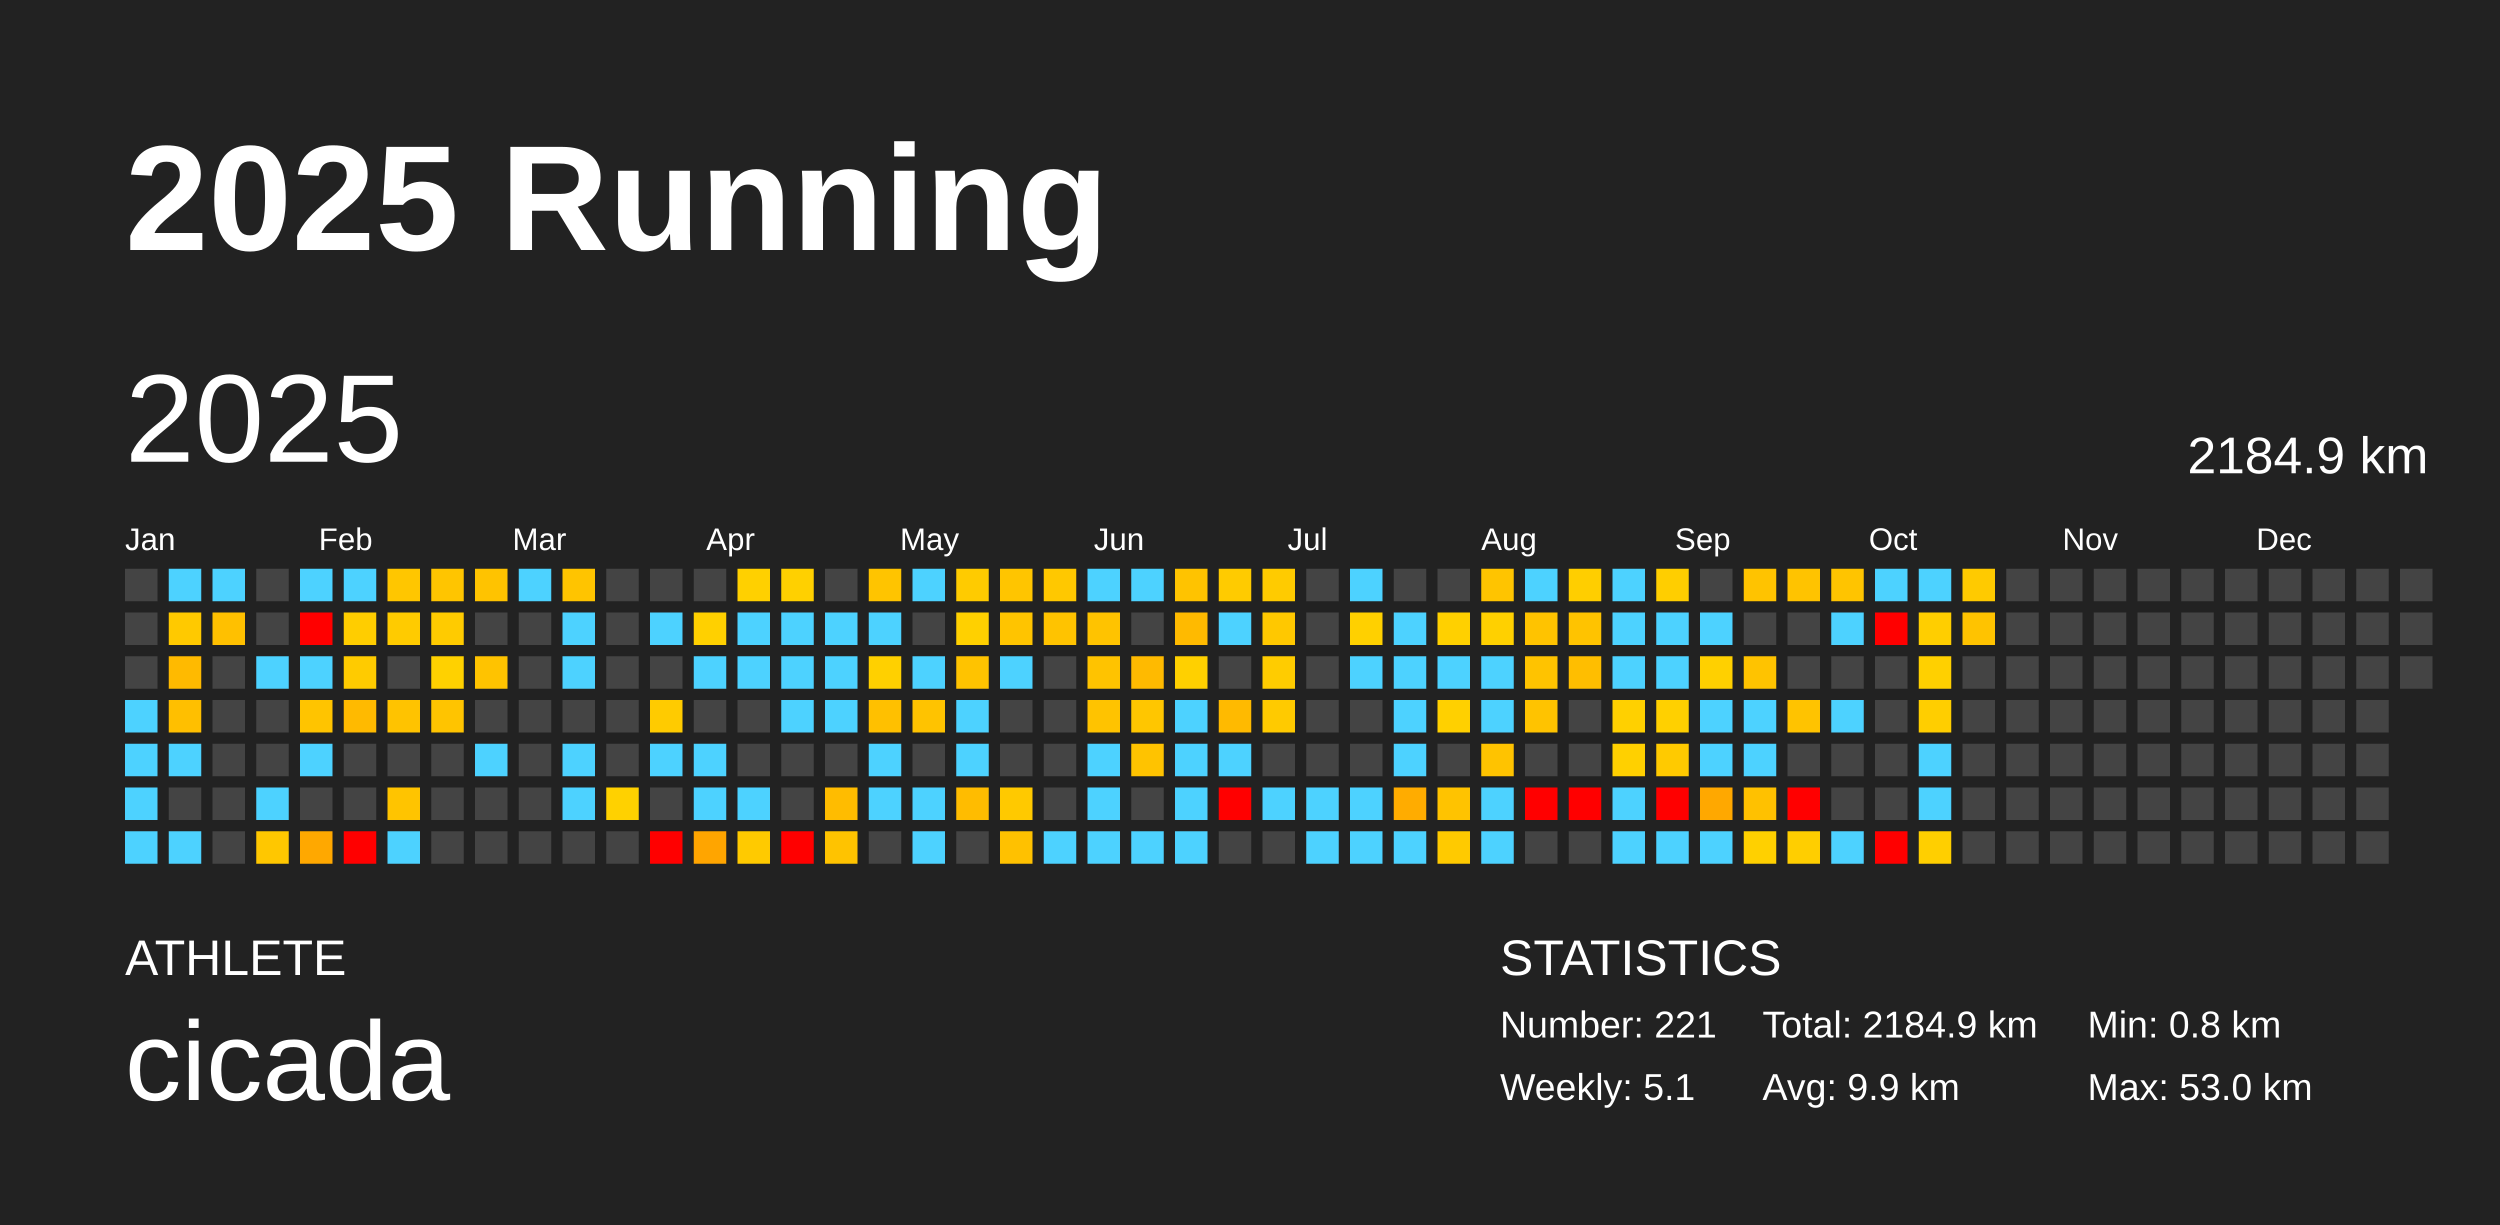
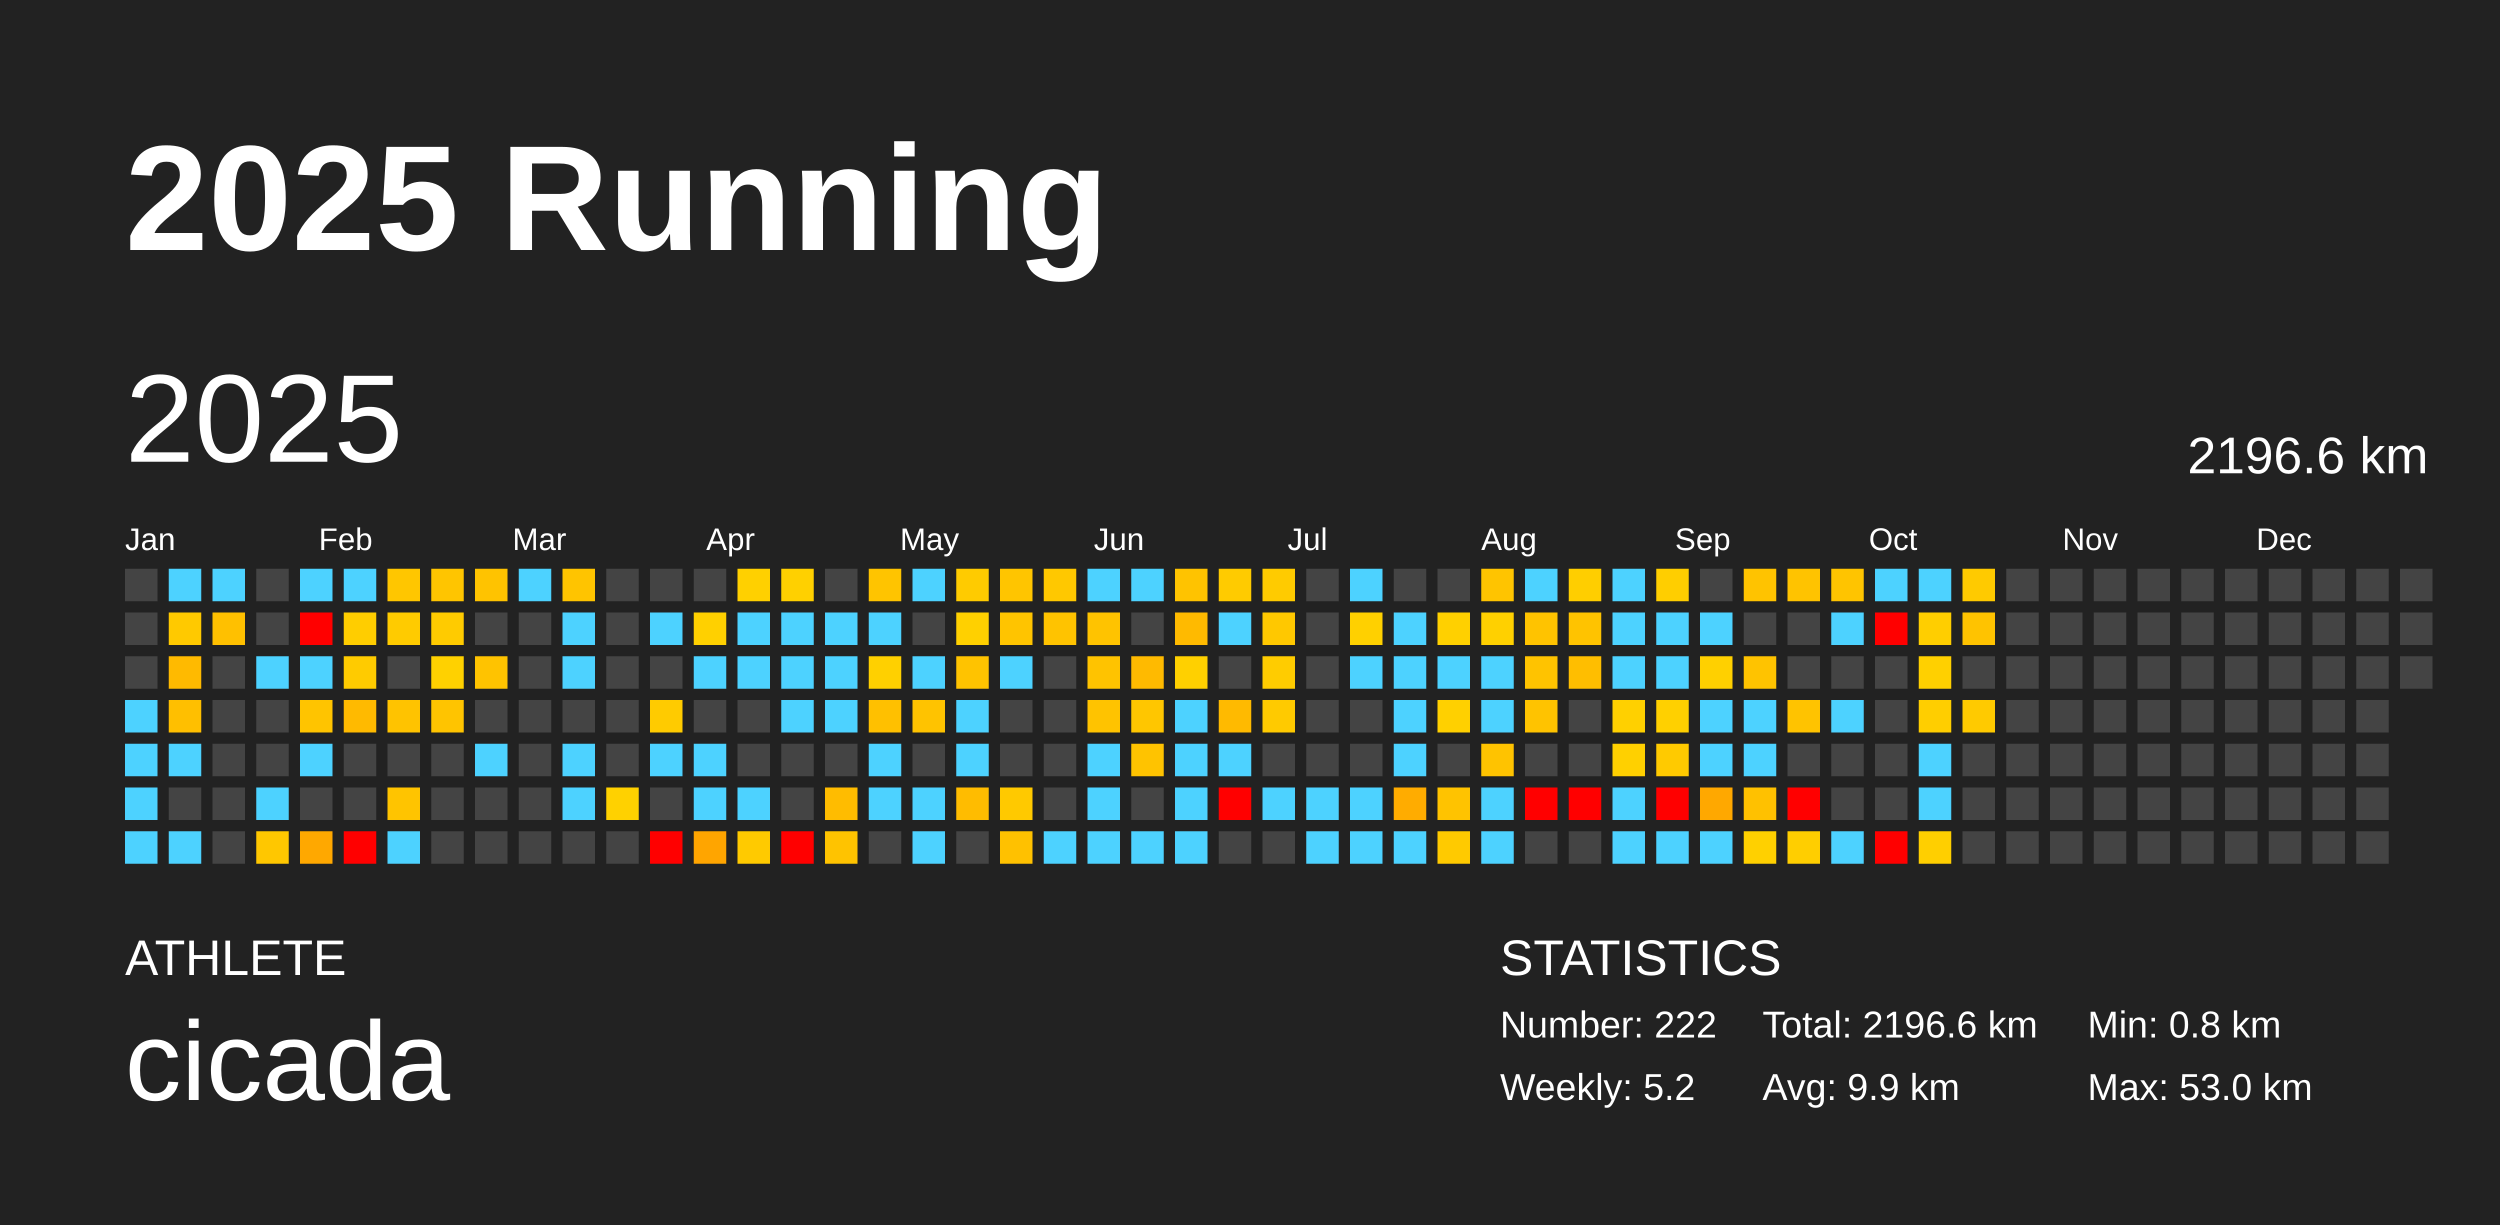
<svg xmlns="http://www.w3.org/2000/svg" baseProfile="full" height="98mm" version="1.1" viewBox="0,0,200,98" width="200mm">
  <defs />
  <rect fill="#222222" height="98" width="200" x="0" y="0" />
  <text fill="#FFFFFF" style="font-size:12px; font-family:Arial; font-weight:bold;" x="10" y="20">2025 Running</text>
  <text fill="#FFFFFF" style="font-size:4px; font-family:Arial" x="10" y="78">ATHLETE</text>
  <text fill="#FFFFFF" style="font-size:9px; font-family:Arial" x="10" y="88">cicada</text>
  <text fill="#FFFFFF" style="font-size:4px; font-family:Arial" x="120" y="78">STATISTICS</text>
-   <text fill="#FFFFFF" style="font-size:3px; font-family:Arial" x="120" y="83">Number: 221</text>
-   <text fill="#FFFFFF" style="font-size:3px; font-family:Arial" x="120" y="88">Weekly: 5.1</text>
-   <text fill="#FFFFFF" style="font-size:3px; font-family:Arial" x="141" y="83">Total: 2184.9 km</text>
+   <text fill="#FFFFFF" style="font-size:3px; font-family:Arial" x="120" y="83">Number: 222</text>
+   <text fill="#FFFFFF" style="font-size:3px; font-family:Arial" x="120" y="88">Weekly: 5.2</text>
+   <text fill="#FFFFFF" style="font-size:3px; font-family:Arial" x="141" y="83">Total: 2196.6 km</text>
  <text fill="#FFFFFF" style="font-size:3px; font-family:Arial" x="141" y="88">Avg: 9.9 km</text>
  <text fill="#FFFFFF" style="font-size:3px; font-family:Arial" x="167" y="83">Min: 0.8 km</text>
  <text fill="#FFFFFF" style="font-size:3px; font-family:Arial" x="167" y="88">Max: 53.0 km</text>
  <text dominant-baseline="hanging" fill="#FFFFFF" style="font-size:10.0px; font-family:Arial;" x="10" y="30">2025</text>
-   <text dominant-baseline="hanging" fill="#FFFFFF" style="font-size:4.125px; font-family:Arial;" x="175" y="35">2184.9 km</text>
+   <text dominant-baseline="hanging" fill="#FFFFFF" style="font-size:4.125px; font-family:Arial;" x="175" y="35">2196.6 km</text>
  <text fill="#FFFFFF" style="font-size:2.5px; font-family:Arial" x="10.0" y="44">Jan</text>
  <text fill="#FFFFFF" style="font-size:2.5px; font-family:Arial" x="25.5" y="44">Feb</text>
  <text fill="#FFFFFF" style="font-size:2.5px; font-family:Arial" x="41.0" y="44">Mar</text>
  <text fill="#FFFFFF" style="font-size:2.5px; font-family:Arial" x="56.5" y="44">Apr</text>
  <text fill="#FFFFFF" style="font-size:2.5px; font-family:Arial" x="72.0" y="44">May</text>
  <text fill="#FFFFFF" style="font-size:2.5px; font-family:Arial" x="87.5" y="44">Jun</text>
  <text fill="#FFFFFF" style="font-size:2.5px; font-family:Arial" x="103.0" y="44">Jul</text>
  <text fill="#FFFFFF" style="font-size:2.5px; font-family:Arial" x="118.5" y="44">Aug</text>
  <text fill="#FFFFFF" style="font-size:2.5px; font-family:Arial" x="134.0" y="44">Sep</text>
  <text fill="#FFFFFF" style="font-size:2.5px; font-family:Arial" x="149.5" y="44">Oct</text>
  <text fill="#FFFFFF" style="font-size:2.5px; font-family:Arial" x="165.0" y="44">Nov</text>
  <text fill="#FFFFFF" style="font-size:2.5px; font-family:Arial" x="180.5" y="44">Dec</text>
  <rect fill="#444444" height="2.6" width="2.6" x="10.0" y="45.5" />
  <rect fill="#444444" height="2.6" width="2.6" x="10.0" y="49.0" />
  <rect fill="#444444" height="2.6" width="2.6" x="10.0" y="52.5" />
  <rect fill="#4dd2ff" height="2.6" width="2.6" x="10.0" y="56.0" />
  <rect fill="#4dd2ff" height="2.6" width="2.6" x="10.0" y="59.5" />
  <rect fill="#4dd2ff" height="2.6" width="2.6" x="10.0" y="63.0" />
  <rect fill="#4dd2ff" height="2.6" width="2.6" x="10.0" y="66.5" />
  <rect fill="#4dd2ff" height="2.6" width="2.6" x="13.5" y="45.5" />
  <rect fill="#ffc900" height="2.6" width="2.6" x="13.5" y="49.0" />
  <rect fill="#ffba00" height="2.6" width="2.6" x="13.5" y="52.5" />
  <rect fill="#ffbf00" height="2.6" width="2.6" x="13.5" y="56.0" />
  <rect fill="#4dd2ff" height="2.6" width="2.6" x="13.5" y="59.5" />
  <rect fill="#444444" height="2.6" width="2.6" x="13.5" y="63.0" />
  <rect fill="#4dd2ff" height="2.6" width="2.6" x="13.5" y="66.5" />
  <rect fill="#4dd2ff" height="2.6" width="2.6" x="17.0" y="45.5" />
  <rect fill="#ffc000" height="2.6" width="2.6" x="17.0" y="49.0" />
  <rect fill="#444444" height="2.6" width="2.6" x="17.0" y="52.5" />
  <rect fill="#444444" height="2.6" width="2.6" x="17.0" y="56.0" />
  <rect fill="#444444" height="2.6" width="2.6" x="17.0" y="59.5" />
  <rect fill="#444444" height="2.6" width="2.6" x="17.0" y="63.0" />
  <rect fill="#444444" height="2.6" width="2.6" x="17.0" y="66.5" />
  <rect fill="#444444" height="2.6" width="2.6" x="20.5" y="45.5" />
  <rect fill="#444444" height="2.6" width="2.6" x="20.5" y="49.0" />
  <rect fill="#4dd2ff" height="2.6" width="2.6" x="20.5" y="52.5" />
  <rect fill="#444444" height="2.6" width="2.6" x="20.5" y="56.0" />
  <rect fill="#444444" height="2.6" width="2.6" x="20.5" y="59.5" />
  <rect fill="#4dd2ff" height="2.6" width="2.6" x="20.5" y="63.0" />
  <rect fill="#ffc700" height="2.6" width="2.6" x="20.5" y="66.5" />
  <rect fill="#4dd2ff" height="2.6" width="2.6" x="24.0" y="45.5" />
  <rect fill="red" height="2.6" width="2.6" x="24.0" y="49.0" />
  <rect fill="#4dd2ff" height="2.6" width="2.6" x="24.0" y="52.5" />
  <rect fill="#ffc400" height="2.6" width="2.6" x="24.0" y="56.0" />
  <rect fill="#4dd2ff" height="2.6" width="2.6" x="24.0" y="59.5" />
  <rect fill="#444444" height="2.6" width="2.6" x="24.0" y="63.0" />
  <rect fill="#ffa800" height="2.6" width="2.6" x="24.0" y="66.5" />
  <rect fill="#4dd2ff" height="2.6" width="2.6" x="27.5" y="45.5" />
  <rect fill="#ffcd00" height="2.6" width="2.6" x="27.5" y="49.0" />
  <rect fill="#ffcb00" height="2.6" width="2.6" x="27.5" y="52.5" />
  <rect fill="#ffba00" height="2.6" width="2.6" x="27.5" y="56.0" />
  <rect fill="#444444" height="2.6" width="2.6" x="27.5" y="59.5" />
  <rect fill="#444444" height="2.6" width="2.6" x="27.5" y="63.0" />
  <rect fill="red" height="2.6" width="2.6" x="27.5" y="66.5" />
  <rect fill="#ffc600" height="2.6" width="2.6" x="31.0" y="45.5" />
  <rect fill="#ffcb00" height="2.6" width="2.6" x="31.0" y="49.0" />
  <rect fill="#444444" height="2.6" width="2.6" x="31.0" y="52.5" />
  <rect fill="#ffc300" height="2.6" width="2.6" x="31.0" y="56.0" />
  <rect fill="#444444" height="2.6" width="2.6" x="31.0" y="59.5" />
  <rect fill="#ffc400" height="2.6" width="2.6" x="31.0" y="63.0" />
  <rect fill="#4dd2ff" height="2.6" width="2.6" x="31.0" y="66.5" />
  <rect fill="#ffc500" height="2.6" width="2.6" x="34.5" y="45.5" />
  <rect fill="#ffcb00" height="2.6" width="2.6" x="34.5" y="49.0" />
  <rect fill="#ffd100" height="2.6" width="2.6" x="34.5" y="52.5" />
  <rect fill="#ffc400" height="2.6" width="2.6" x="34.5" y="56.0" />
  <rect fill="#444444" height="2.6" width="2.6" x="34.5" y="59.5" />
  <rect fill="#444444" height="2.6" width="2.6" x="34.5" y="63.0" />
  <rect fill="#444444" height="2.6" width="2.6" x="34.5" y="66.5" />
  <rect fill="#ffc300" height="2.6" width="2.6" x="38.0" y="45.5" />
  <rect fill="#444444" height="2.6" width="2.6" x="38.0" y="49.0" />
  <rect fill="#ffc300" height="2.6" width="2.6" x="38.0" y="52.5" />
  <rect fill="#444444" height="2.6" width="2.6" x="38.0" y="56.0" />
  <rect fill="#4dd2ff" height="2.6" width="2.6" x="38.0" y="59.5" />
  <rect fill="#444444" height="2.6" width="2.6" x="38.0" y="63.0" />
  <rect fill="#444444" height="2.6" width="2.6" x="38.0" y="66.5" />
  <rect fill="#4dd2ff" height="2.6" width="2.6" x="41.5" y="45.5" />
  <rect fill="#444444" height="2.6" width="2.6" x="41.5" y="49.0" />
  <rect fill="#444444" height="2.6" width="2.6" x="41.5" y="52.5" />
  <rect fill="#444444" height="2.6" width="2.6" x="41.5" y="56.0" />
  <rect fill="#444444" height="2.6" width="2.6" x="41.5" y="59.5" />
  <rect fill="#444444" height="2.6" width="2.6" x="41.5" y="63.0" />
  <rect fill="#444444" height="2.6" width="2.6" x="41.5" y="66.5" />
  <rect fill="#ffc400" height="2.6" width="2.6" x="45.0" y="45.5" />
  <rect fill="#4dd2ff" height="2.6" width="2.6" x="45.0" y="49.0" />
  <rect fill="#4dd2ff" height="2.6" width="2.6" x="45.0" y="52.5" />
  <rect fill="#444444" height="2.6" width="2.6" x="45.0" y="56.0" />
  <rect fill="#4dd2ff" height="2.6" width="2.6" x="45.0" y="59.5" />
  <rect fill="#4dd2ff" height="2.6" width="2.6" x="45.0" y="63.0" />
  <rect fill="#444444" height="2.6" width="2.6" x="45.0" y="66.5" />
  <rect fill="#444444" height="2.6" width="2.6" x="48.5" y="45.5" />
  <rect fill="#444444" height="2.6" width="2.6" x="48.5" y="49.0" />
  <rect fill="#444444" height="2.6" width="2.6" x="48.5" y="52.5" />
  <rect fill="#444444" height="2.6" width="2.6" x="48.5" y="56.0" />
  <rect fill="#444444" height="2.6" width="2.6" x="48.5" y="59.5" />
  <rect fill="#ffd100" height="2.6" width="2.6" x="48.5" y="63.0" />
  <rect fill="#444444" height="2.6" width="2.6" x="48.5" y="66.5" />
  <rect fill="#444444" height="2.6" width="2.6" x="52.0" y="45.5" />
  <rect fill="#4dd2ff" height="2.6" width="2.6" x="52.0" y="49.0" />
  <rect fill="#444444" height="2.6" width="2.6" x="52.0" y="52.5" />
  <rect fill="#ffcb00" height="2.6" width="2.6" x="52.0" y="56.0" />
  <rect fill="#4dd2ff" height="2.6" width="2.6" x="52.0" y="59.5" />
  <rect fill="#444444" height="2.6" width="2.6" x="52.0" y="63.0" />
  <rect fill="red" height="2.6" width="2.6" x="52.0" y="66.5" />
  <rect fill="#444444" height="2.6" width="2.6" x="55.5" y="45.5" />
  <rect fill="#ffd000" height="2.6" width="2.6" x="55.5" y="49.0" />
  <rect fill="#4dd2ff" height="2.6" width="2.6" x="55.5" y="52.5" />
  <rect fill="#444444" height="2.6" width="2.6" x="55.5" y="56.0" />
  <rect fill="#4dd2ff" height="2.6" width="2.6" x="55.5" y="59.5" />
  <rect fill="#4dd2ff" height="2.6" width="2.6" x="55.5" y="63.0" />
  <rect fill="#ffa500" height="2.6" width="2.6" x="55.5" y="66.5" />
  <rect fill="#ffd000" height="2.6" width="2.6" x="59.0" y="45.5" />
  <rect fill="#4dd2ff" height="2.6" width="2.6" x="59.0" y="49.0" />
  <rect fill="#4dd2ff" height="2.6" width="2.6" x="59.0" y="52.5" />
  <rect fill="#444444" height="2.6" width="2.6" x="59.0" y="56.0" />
  <rect fill="#444444" height="2.6" width="2.6" x="59.0" y="59.5" />
  <rect fill="#4dd2ff" height="2.6" width="2.6" x="59.0" y="63.0" />
  <rect fill="#ffca00" height="2.6" width="2.6" x="59.0" y="66.5" />
  <rect fill="#ffd000" height="2.6" width="2.6" x="62.5" y="45.5" />
  <rect fill="#4dd2ff" height="2.6" width="2.6" x="62.5" y="49.0" />
  <rect fill="#4dd2ff" height="2.6" width="2.6" x="62.5" y="52.5" />
  <rect fill="#4dd2ff" height="2.6" width="2.6" x="62.5" y="56.0" />
  <rect fill="#444444" height="2.6" width="2.6" x="62.5" y="59.5" />
  <rect fill="#444444" height="2.6" width="2.6" x="62.5" y="63.0" />
  <rect fill="red" height="2.6" width="2.6" x="62.5" y="66.5" />
  <rect fill="#444444" height="2.6" width="2.6" x="66.0" y="45.5" />
  <rect fill="#4dd2ff" height="2.6" width="2.6" x="66.0" y="49.0" />
  <rect fill="#4dd2ff" height="2.6" width="2.6" x="66.0" y="52.5" />
  <rect fill="#4dd2ff" height="2.6" width="2.6" x="66.0" y="56.0" />
  <rect fill="#444444" height="2.6" width="2.6" x="66.0" y="59.5" />
  <rect fill="#ffbc00" height="2.6" width="2.6" x="66.0" y="63.0" />
  <rect fill="#ffc300" height="2.6" width="2.6" x="66.0" y="66.5" />
  <rect fill="#ffc400" height="2.6" width="2.6" x="69.5" y="45.5" />
  <rect fill="#4dd2ff" height="2.6" width="2.6" x="69.5" y="49.0" />
  <rect fill="#ffd000" height="2.6" width="2.6" x="69.5" y="52.5" />
  <rect fill="#ffc000" height="2.6" width="2.6" x="69.5" y="56.0" />
  <rect fill="#4dd2ff" height="2.6" width="2.6" x="69.5" y="59.5" />
  <rect fill="#4dd2ff" height="2.6" width="2.6" x="69.5" y="63.0" />
  <rect fill="#444444" height="2.6" width="2.6" x="69.5" y="66.5" />
  <rect fill="#4dd2ff" height="2.6" width="2.6" x="73.0" y="45.5" />
  <rect fill="#444444" height="2.6" width="2.6" x="73.0" y="49.0" />
  <rect fill="#4dd2ff" height="2.6" width="2.6" x="73.0" y="52.5" />
  <rect fill="#ffc300" height="2.6" width="2.6" x="73.0" y="56.0" />
  <rect fill="#444444" height="2.6" width="2.6" x="73.0" y="59.5" />
  <rect fill="#4dd2ff" height="2.6" width="2.6" x="73.0" y="63.0" />
  <rect fill="#4dd2ff" height="2.6" width="2.6" x="73.0" y="66.5" />
  <rect fill="#ffcb00" height="2.6" width="2.6" x="76.5" y="45.5" />
  <rect fill="#ffd000" height="2.6" width="2.6" x="76.5" y="49.0" />
  <rect fill="#ffc300" height="2.6" width="2.6" x="76.5" y="52.5" />
  <rect fill="#4dd2ff" height="2.6" width="2.6" x="76.5" y="56.0" />
  <rect fill="#4dd2ff" height="2.6" width="2.6" x="76.5" y="59.5" />
  <rect fill="#ffbc00" height="2.6" width="2.6" x="76.5" y="63.0" />
  <rect fill="#444444" height="2.6" width="2.6" x="76.5" y="66.5" />
  <rect fill="#ffc500" height="2.6" width="2.6" x="80.0" y="45.5" />
  <rect fill="#ffc400" height="2.6" width="2.6" x="80.0" y="49.0" />
  <rect fill="#4dd2ff" height="2.6" width="2.6" x="80.0" y="52.5" />
  <rect fill="#444444" height="2.6" width="2.6" x="80.0" y="56.0" />
  <rect fill="#444444" height="2.6" width="2.6" x="80.0" y="59.5" />
  <rect fill="#ffc900" height="2.6" width="2.6" x="80.0" y="63.0" />
  <rect fill="#ffc100" height="2.6" width="2.6" x="80.0" y="66.5" />
  <rect fill="#ffc800" height="2.6" width="2.6" x="83.5" y="45.5" />
  <rect fill="#ffc300" height="2.6" width="2.6" x="83.5" y="49.0" />
  <rect fill="#444444" height="2.6" width="2.6" x="83.5" y="52.5" />
  <rect fill="#444444" height="2.6" width="2.6" x="83.5" y="56.0" />
  <rect fill="#444444" height="2.6" width="2.6" x="83.5" y="59.5" />
  <rect fill="#444444" height="2.6" width="2.6" x="83.5" y="63.0" />
  <rect fill="#4dd2ff" height="2.6" width="2.6" x="83.5" y="66.5" />
  <rect fill="#4dd2ff" height="2.6" width="2.6" x="87.0" y="45.5" />
  <rect fill="#ffc300" height="2.6" width="2.6" x="87.0" y="49.0" />
  <rect fill="#ffc300" height="2.6" width="2.6" x="87.0" y="52.5" />
  <rect fill="#ffc300" height="2.6" width="2.6" x="87.0" y="56.0" />
  <rect fill="#4dd2ff" height="2.6" width="2.6" x="87.0" y="59.5" />
  <rect fill="#4dd2ff" height="2.6" width="2.6" x="87.0" y="63.0" />
  <rect fill="#4dd2ff" height="2.6" width="2.6" x="87.0" y="66.5" />
  <rect fill="#4dd2ff" height="2.6" width="2.6" x="90.5" y="45.5" />
  <rect fill="#444444" height="2.6" width="2.6" x="90.5" y="49.0" />
  <rect fill="#ffba00" height="2.6" width="2.6" x="90.5" y="52.5" />
  <rect fill="#ffc600" height="2.6" width="2.6" x="90.5" y="56.0" />
  <rect fill="#ffc300" height="2.6" width="2.6" x="90.5" y="59.5" />
  <rect fill="#444444" height="2.6" width="2.6" x="90.5" y="63.0" />
  <rect fill="#4dd2ff" height="2.6" width="2.6" x="90.5" y="66.5" />
  <rect fill="#ffc300" height="2.6" width="2.6" x="94.0" y="45.5" />
  <rect fill="#ffba00" height="2.6" width="2.6" x="94.0" y="49.0" />
  <rect fill="#ffd000" height="2.6" width="2.6" x="94.0" y="52.5" />
  <rect fill="#4dd2ff" height="2.6" width="2.6" x="94.0" y="56.0" />
  <rect fill="#4dd2ff" height="2.6" width="2.6" x="94.0" y="59.5" />
  <rect fill="#4dd2ff" height="2.6" width="2.6" x="94.0" y="63.0" />
  <rect fill="#4dd2ff" height="2.6" width="2.6" x="94.0" y="66.5" />
  <rect fill="#ffcb00" height="2.6" width="2.6" x="97.5" y="45.5" />
  <rect fill="#4dd2ff" height="2.6" width="2.6" x="97.5" y="49.0" />
  <rect fill="#444444" height="2.6" width="2.6" x="97.5" y="52.5" />
  <rect fill="#ffba00" height="2.6" width="2.6" x="97.5" y="56.0" />
  <rect fill="#4dd2ff" height="2.6" width="2.6" x="97.5" y="59.5" />
  <rect fill="red" height="2.6" width="2.6" x="97.5" y="63.0" />
  <rect fill="#444444" height="2.6" width="2.6" x="97.5" y="66.5" />
  <rect fill="#ffcb00" height="2.6" width="2.6" x="101.0" y="45.5" />
  <rect fill="#ffc800" height="2.6" width="2.6" x="101.0" y="49.0" />
  <rect fill="#ffcc00" height="2.6" width="2.6" x="101.0" y="52.5" />
  <rect fill="#ffca00" height="2.6" width="2.6" x="101.0" y="56.0" />
  <rect fill="#444444" height="2.6" width="2.6" x="101.0" y="59.5" />
  <rect fill="#4dd2ff" height="2.6" width="2.6" x="101.0" y="63.0" />
  <rect fill="#444444" height="2.6" width="2.6" x="101.0" y="66.5" />
  <rect fill="#444444" height="2.6" width="2.6" x="104.5" y="45.5" />
  <rect fill="#444444" height="2.6" width="2.6" x="104.5" y="49.0" />
  <rect fill="#444444" height="2.6" width="2.6" x="104.5" y="52.5" />
  <rect fill="#444444" height="2.6" width="2.6" x="104.5" y="56.0" />
  <rect fill="#444444" height="2.6" width="2.6" x="104.5" y="59.5" />
  <rect fill="#4dd2ff" height="2.6" width="2.6" x="104.5" y="63.0" />
  <rect fill="#4dd2ff" height="2.6" width="2.6" x="104.5" y="66.5" />
  <rect fill="#4dd2ff" height="2.6" width="2.6" x="108.0" y="45.5" />
  <rect fill="#ffd000" height="2.6" width="2.6" x="108.0" y="49.0" />
  <rect fill="#4dd2ff" height="2.6" width="2.6" x="108.0" y="52.5" />
  <rect fill="#444444" height="2.6" width="2.6" x="108.0" y="56.0" />
  <rect fill="#444444" height="2.6" width="2.6" x="108.0" y="59.5" />
  <rect fill="#4dd2ff" height="2.6" width="2.6" x="108.0" y="63.0" />
  <rect fill="#4dd2ff" height="2.6" width="2.6" x="108.0" y="66.5" />
  <rect fill="#444444" height="2.6" width="2.6" x="111.5" y="45.5" />
  <rect fill="#4dd2ff" height="2.6" width="2.6" x="111.5" y="49.0" />
  <rect fill="#4dd2ff" height="2.6" width="2.6" x="111.5" y="52.5" />
  <rect fill="#4dd2ff" height="2.6" width="2.6" x="111.5" y="56.0" />
  <rect fill="#4dd2ff" height="2.6" width="2.6" x="111.5" y="59.5" />
  <rect fill="#ffac00" height="2.6" width="2.6" x="111.5" y="63.0" />
  <rect fill="#4dd2ff" height="2.6" width="2.6" x="111.5" y="66.5" />
  <rect fill="#444444" height="2.6" width="2.6" x="115.0" y="45.5" />
  <rect fill="#ffd000" height="2.6" width="2.6" x="115.0" y="49.0" />
  <rect fill="#4dd2ff" height="2.6" width="2.6" x="115.0" y="52.5" />
  <rect fill="#ffd000" height="2.6" width="2.6" x="115.0" y="56.0" />
  <rect fill="#444444" height="2.6" width="2.6" x="115.0" y="59.5" />
  <rect fill="#ffc300" height="2.6" width="2.6" x="115.0" y="63.0" />
  <rect fill="#ffca00" height="2.6" width="2.6" x="115.0" y="66.5" />
  <rect fill="#ffc400" height="2.6" width="2.6" x="118.5" y="45.5" />
  <rect fill="#ffd000" height="2.6" width="2.6" x="118.5" y="49.0" />
  <rect fill="#4dd2ff" height="2.6" width="2.6" x="118.5" y="52.5" />
  <rect fill="#4dd2ff" height="2.6" width="2.6" x="118.5" y="56.0" />
  <rect fill="#ffc300" height="2.6" width="2.6" x="118.5" y="59.5" />
  <rect fill="#4dd2ff" height="2.6" width="2.6" x="118.5" y="63.0" />
  <rect fill="#4dd2ff" height="2.6" width="2.6" x="118.5" y="66.5" />
  <rect fill="#4dd2ff" height="2.6" width="2.6" x="122.0" y="45.5" />
  <rect fill="#ffc300" height="2.6" width="2.6" x="122.0" y="49.0" />
  <rect fill="#ffc300" height="2.6" width="2.6" x="122.0" y="52.5" />
  <rect fill="#ffc300" height="2.6" width="2.6" x="122.0" y="56.0" />
  <rect fill="#444444" height="2.6" width="2.6" x="122.0" y="59.5" />
  <rect fill="red" height="2.6" width="2.6" x="122.0" y="63.0" />
  <rect fill="#444444" height="2.6" width="2.6" x="122.0" y="66.5" />
  <rect fill="#ffce00" height="2.6" width="2.6" x="125.5" y="45.5" />
  <rect fill="#ffc300" height="2.6" width="2.6" x="125.5" y="49.0" />
  <rect fill="#ffbe00" height="2.6" width="2.6" x="125.5" y="52.5" />
  <rect fill="#444444" height="2.6" width="2.6" x="125.5" y="56.0" />
  <rect fill="#444444" height="2.6" width="2.6" x="125.5" y="59.5" />
  <rect fill="red" height="2.6" width="2.6" x="125.5" y="63.0" />
  <rect fill="#444444" height="2.6" width="2.6" x="125.5" y="66.5" />
  <rect fill="#4dd2ff" height="2.6" width="2.6" x="129.0" y="45.5" />
  <rect fill="#4dd2ff" height="2.6" width="2.6" x="129.0" y="49.0" />
  <rect fill="#4dd2ff" height="2.6" width="2.6" x="129.0" y="52.5" />
  <rect fill="#ffd000" height="2.6" width="2.6" x="129.0" y="56.0" />
  <rect fill="#ffd000" height="2.6" width="2.6" x="129.0" y="59.5" />
  <rect fill="#4dd2ff" height="2.6" width="2.6" x="129.0" y="63.0" />
  <rect fill="#4dd2ff" height="2.6" width="2.6" x="129.0" y="66.5" />
  <rect fill="#ffce00" height="2.6" width="2.6" x="132.5" y="45.5" />
  <rect fill="#4dd2ff" height="2.6" width="2.6" x="132.5" y="49.0" />
  <rect fill="#4dd2ff" height="2.6" width="2.6" x="132.5" y="52.5" />
  <rect fill="#ffd000" height="2.6" width="2.6" x="132.5" y="56.0" />
  <rect fill="#ffca00" height="2.6" width="2.6" x="132.5" y="59.5" />
  <rect fill="red" height="2.6" width="2.6" x="132.5" y="63.0" />
  <rect fill="#4dd2ff" height="2.6" width="2.6" x="132.5" y="66.5" />
  <rect fill="#444444" height="2.6" width="2.6" x="136.0" y="45.5" />
  <rect fill="#4dd2ff" height="2.6" width="2.6" x="136.0" y="49.0" />
  <rect fill="#ffd000" height="2.6" width="2.6" x="136.0" y="52.5" />
  <rect fill="#4dd2ff" height="2.6" width="2.6" x="136.0" y="56.0" />
  <rect fill="#4dd2ff" height="2.6" width="2.6" x="136.0" y="59.5" />
  <rect fill="#ffa800" height="2.6" width="2.6" x="136.0" y="63.0" />
  <rect fill="#4dd2ff" height="2.6" width="2.6" x="136.0" y="66.5" />
  <rect fill="#ffc300" height="2.6" width="2.6" x="139.5" y="45.5" />
  <rect fill="#444444" height="2.6" width="2.6" x="139.5" y="49.0" />
  <rect fill="#ffc300" height="2.6" width="2.6" x="139.5" y="52.5" />
  <rect fill="#4dd2ff" height="2.6" width="2.6" x="139.5" y="56.0" />
  <rect fill="#4dd2ff" height="2.6" width="2.6" x="139.5" y="59.5" />
  <rect fill="#ffc100" height="2.6" width="2.6" x="139.5" y="63.0" />
  <rect fill="#ffd000" height="2.6" width="2.6" x="139.5" y="66.5" />
  <rect fill="#ffc300" height="2.6" width="2.6" x="143.0" y="45.5" />
  <rect fill="#444444" height="2.6" width="2.6" x="143.0" y="49.0" />
  <rect fill="#444444" height="2.6" width="2.6" x="143.0" y="52.5" />
  <rect fill="#ffc300" height="2.6" width="2.6" x="143.0" y="56.0" />
  <rect fill="#444444" height="2.6" width="2.6" x="143.0" y="59.5" />
  <rect fill="red" height="2.6" width="2.6" x="143.0" y="63.0" />
  <rect fill="#ffce00" height="2.6" width="2.6" x="143.0" y="66.5" />
  <rect fill="#ffc400" height="2.6" width="2.6" x="146.5" y="45.5" />
  <rect fill="#4dd2ff" height="2.6" width="2.6" x="146.5" y="49.0" />
  <rect fill="#444444" height="2.6" width="2.6" x="146.5" y="52.5" />
  <rect fill="#4dd2ff" height="2.6" width="2.6" x="146.5" y="56.0" />
  <rect fill="#444444" height="2.6" width="2.6" x="146.5" y="59.5" />
  <rect fill="#444444" height="2.6" width="2.6" x="146.5" y="63.0" />
  <rect fill="#4dd2ff" height="2.6" width="2.6" x="146.5" y="66.5" />
  <rect fill="#4dd2ff" height="2.6" width="2.6" x="150.0" y="45.5" />
  <rect fill="red" height="2.6" width="2.6" x="150.0" y="49.0" />
  <rect fill="#444444" height="2.6" width="2.6" x="150.0" y="52.5" />
  <rect fill="#444444" height="2.6" width="2.6" x="150.0" y="56.0" />
  <rect fill="#444444" height="2.6" width="2.6" x="150.0" y="59.5" />
  <rect fill="#444444" height="2.6" width="2.6" x="150.0" y="63.0" />
  <rect fill="red" height="2.6" width="2.6" x="150.0" y="66.5" />
  <rect fill="#4dd2ff" height="2.6" width="2.6" x="153.5" y="45.5" />
  <rect fill="#ffce00" height="2.6" width="2.6" x="153.5" y="49.0" />
  <rect fill="#ffd000" height="2.6" width="2.6" x="153.5" y="52.5" />
  <rect fill="#ffce00" height="2.6" width="2.6" x="153.5" y="56.0" />
  <rect fill="#4dd2ff" height="2.6" width="2.6" x="153.5" y="59.5" />
  <rect fill="#4dd2ff" height="2.6" width="2.6" x="153.5" y="63.0" />
  <rect fill="#ffcf00" height="2.6" width="2.6" x="153.5" y="66.5" />
  <rect fill="#ffca00" height="2.6" width="2.6" x="157.0" y="45.5" />
  <rect fill="#ffc300" height="2.6" width="2.6" x="157.0" y="49.0" />
  <rect fill="#444444" height="2.6" width="2.6" x="157.0" y="52.5" />
-   <rect fill="#444444" height="2.6" width="2.6" x="157.0" y="56.0" />
+   <rect fill="#ffca00" height="2.6" width="2.6" x="157.0" y="56.0" />
  <rect fill="#444444" height="2.6" width="2.6" x="157.0" y="59.5" />
  <rect fill="#444444" height="2.6" width="2.6" x="157.0" y="63.0" />
  <rect fill="#444444" height="2.6" width="2.6" x="157.0" y="66.5" />
  <rect fill="#444444" height="2.6" width="2.6" x="160.5" y="45.5" />
  <rect fill="#444444" height="2.6" width="2.6" x="160.5" y="49.0" />
  <rect fill="#444444" height="2.6" width="2.6" x="160.5" y="52.5" />
  <rect fill="#444444" height="2.6" width="2.6" x="160.5" y="56.0" />
  <rect fill="#444444" height="2.6" width="2.6" x="160.5" y="59.5" />
  <rect fill="#444444" height="2.6" width="2.6" x="160.5" y="63.0" />
  <rect fill="#444444" height="2.6" width="2.6" x="160.5" y="66.5" />
  <rect fill="#444444" height="2.6" width="2.6" x="164.0" y="45.5" />
  <rect fill="#444444" height="2.6" width="2.6" x="164.0" y="49.0" />
  <rect fill="#444444" height="2.6" width="2.6" x="164.0" y="52.5" />
  <rect fill="#444444" height="2.6" width="2.6" x="164.0" y="56.0" />
  <rect fill="#444444" height="2.6" width="2.6" x="164.0" y="59.5" />
  <rect fill="#444444" height="2.6" width="2.6" x="164.0" y="63.0" />
  <rect fill="#444444" height="2.6" width="2.6" x="164.0" y="66.5" />
  <rect fill="#444444" height="2.6" width="2.6" x="167.5" y="45.5" />
  <rect fill="#444444" height="2.6" width="2.6" x="167.5" y="49.0" />
  <rect fill="#444444" height="2.6" width="2.6" x="167.5" y="52.5" />
  <rect fill="#444444" height="2.6" width="2.6" x="167.5" y="56.0" />
  <rect fill="#444444" height="2.6" width="2.6" x="167.5" y="59.5" />
  <rect fill="#444444" height="2.6" width="2.6" x="167.5" y="63.0" />
  <rect fill="#444444" height="2.6" width="2.6" x="167.5" y="66.5" />
  <rect fill="#444444" height="2.6" width="2.6" x="171.0" y="45.5" />
  <rect fill="#444444" height="2.6" width="2.6" x="171.0" y="49.0" />
  <rect fill="#444444" height="2.6" width="2.6" x="171.0" y="52.5" />
  <rect fill="#444444" height="2.6" width="2.6" x="171.0" y="56.0" />
  <rect fill="#444444" height="2.6" width="2.6" x="171.0" y="59.5" />
  <rect fill="#444444" height="2.6" width="2.6" x="171.0" y="63.0" />
  <rect fill="#444444" height="2.6" width="2.6" x="171.0" y="66.5" />
  <rect fill="#444444" height="2.6" width="2.6" x="174.5" y="45.5" />
  <rect fill="#444444" height="2.6" width="2.6" x="174.5" y="49.0" />
  <rect fill="#444444" height="2.6" width="2.6" x="174.5" y="52.5" />
  <rect fill="#444444" height="2.6" width="2.6" x="174.5" y="56.0" />
  <rect fill="#444444" height="2.6" width="2.6" x="174.5" y="59.5" />
  <rect fill="#444444" height="2.6" width="2.6" x="174.5" y="63.0" />
  <rect fill="#444444" height="2.6" width="2.6" x="174.5" y="66.5" />
  <rect fill="#444444" height="2.6" width="2.6" x="178.0" y="45.5" />
  <rect fill="#444444" height="2.6" width="2.6" x="178.0" y="49.0" />
  <rect fill="#444444" height="2.6" width="2.6" x="178.0" y="52.5" />
  <rect fill="#444444" height="2.6" width="2.6" x="178.0" y="56.0" />
  <rect fill="#444444" height="2.6" width="2.6" x="178.0" y="59.5" />
  <rect fill="#444444" height="2.6" width="2.6" x="178.0" y="63.0" />
  <rect fill="#444444" height="2.6" width="2.6" x="178.0" y="66.5" />
  <rect fill="#444444" height="2.6" width="2.6" x="181.5" y="45.5" />
  <rect fill="#444444" height="2.6" width="2.6" x="181.5" y="49.0" />
  <rect fill="#444444" height="2.6" width="2.6" x="181.5" y="52.5" />
  <rect fill="#444444" height="2.6" width="2.6" x="181.5" y="56.0" />
  <rect fill="#444444" height="2.6" width="2.6" x="181.5" y="59.5" />
  <rect fill="#444444" height="2.6" width="2.6" x="181.5" y="63.0" />
  <rect fill="#444444" height="2.6" width="2.6" x="181.5" y="66.5" />
  <rect fill="#444444" height="2.6" width="2.6" x="185.0" y="45.5" />
  <rect fill="#444444" height="2.6" width="2.6" x="185.0" y="49.0" />
  <rect fill="#444444" height="2.6" width="2.6" x="185.0" y="52.5" />
  <rect fill="#444444" height="2.6" width="2.6" x="185.0" y="56.0" />
  <rect fill="#444444" height="2.6" width="2.6" x="185.0" y="59.5" />
  <rect fill="#444444" height="2.6" width="2.6" x="185.0" y="63.0" />
  <rect fill="#444444" height="2.6" width="2.6" x="185.0" y="66.5" />
  <rect fill="#444444" height="2.6" width="2.6" x="188.5" y="45.5" />
  <rect fill="#444444" height="2.6" width="2.6" x="188.5" y="49.0" />
  <rect fill="#444444" height="2.6" width="2.6" x="188.5" y="52.5" />
  <rect fill="#444444" height="2.6" width="2.6" x="188.5" y="56.0" />
  <rect fill="#444444" height="2.6" width="2.6" x="188.5" y="59.5" />
  <rect fill="#444444" height="2.6" width="2.6" x="188.5" y="63.0" />
  <rect fill="#444444" height="2.6" width="2.6" x="188.5" y="66.5" />
  <rect fill="#444444" height="2.6" width="2.6" x="192.0" y="45.5" />
  <rect fill="#444444" height="2.6" width="2.6" x="192.0" y="49.0" />
  <rect fill="#444444" height="2.6" width="2.6" x="192.0" y="52.5" />
</svg>
